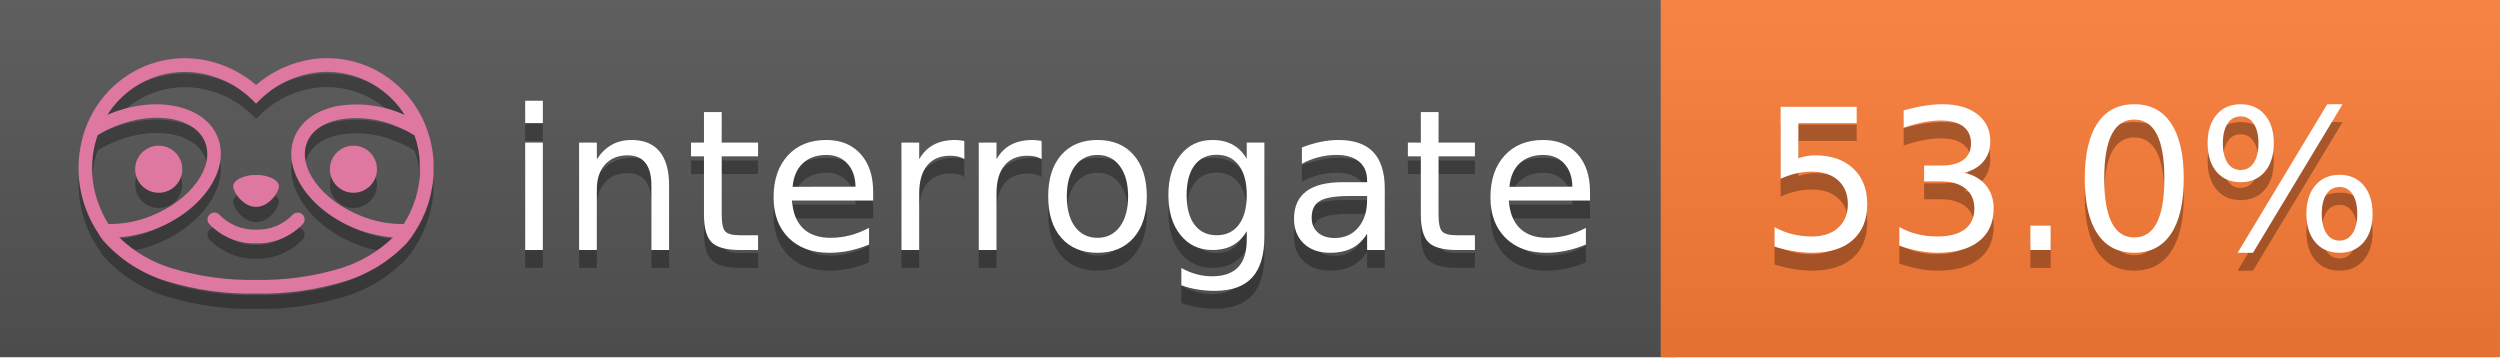
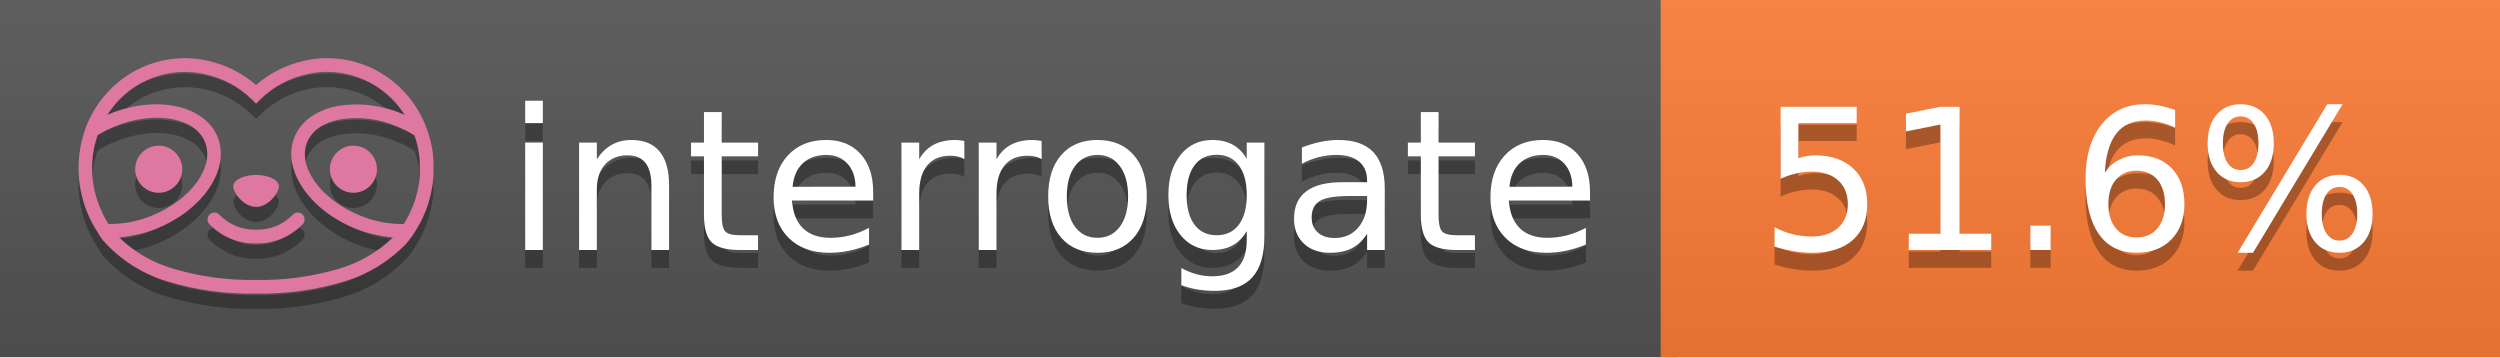
<svg xmlns="http://www.w3.org/2000/svg" width="140" height="20" viewBox="0 0 140 20" version="1.1" xml:space="preserve" style="fill-rule:evenodd;clip-rule:evenodd;stroke-linejoin:round;stroke-miterlimit:2;">
  <g transform="matrix(1,0,0,1,22,0)">
    <g id="backgrounds" transform="matrix(1.32789,0,0,1,-22.3892,0)">
      <rect x="0" y="0" width="71" height="20" style="fill:rgb(85,85,85);" />
    </g>
    <rect x="71" y="0" width="47" height="20" data-interrogate="color" style="fill:#fe7d37" />
    <g transform="matrix(1.19746,0,0,1,-22.3744,-4.85723e-16)">
      <rect x="0" y="0" width="118" height="20" style="fill:url(#_Linear1);" />
    </g>
  </g>
  <g fill="#fff" text-anchor="middle" font-family="DejaVu Sans,Verdana,Geneva,sans-serif" font-size="110">
    <text x="590" y="150" fill="#010101" fill-opacity=".3" transform="scale(.1)" textLength="610">interrogate</text>
    <text x="590" y="140" transform="scale(.1)" textLength="610">interrogate</text>
-     <text x="1160" y="150" fill="#010101" fill-opacity=".3" transform="scale(.1)" textLength="370" data-interrogate="result">53.0%</text>
-     <text x="1160" y="140" transform="scale(.1)" textLength="370" data-interrogate="result">53.0%</text>
+     <text x="1160" y="150" fill="#010101" fill-opacity=".3" transform="scale(.1)" textLength="370" data-interrogate="result">51.6%</text>
+     <text x="1160" y="140" transform="scale(.1)" textLength="370" data-interrogate="result">51.6%</text>
  </g>
  <g id="logo-shadow" transform="matrix(0.854876,0,0,0.854876,-6.73514,1.732)">
    <g transform="matrix(0.299012,0,0,0.299012,9.70229,-6.68582)">
      <path d="M50,64.25C52.76,64.25 55,61.13 55,59.75C55,58.37 52.76,57.25 50,57.25C47.24,57.25 45,58.37 45,59.75C45,61.13 47.24,64.25 50,64.25Z" style="fill:rgb(1,1,1);fill-opacity:0.3;fill-rule:nonzero;" />
    </g>
    <g transform="matrix(0.299012,0,0,0.299012,9.70229,-6.68582)">
      <path d="M88,49.05C86.506,43.475 83.018,38.638 78.2,35.46C72.969,32.002 66.539,30.844 60.43,32.26C56.576,33.145 52.995,34.958 50,37.54C46.998,34.958 43.411,33.149 39.55,32.27C33.441,30.853 27.011,32.011 21.78,35.47C16.97,38.652 13.489,43.489 12,49.06L12,49.13C11.82,49.79 11.66,50.46 11.53,51.13C11.146,53.207 11.021,55.323 11.16,57.43C11.16,58.03 11.26,58.63 11.34,59.23C11.34,59.51 11.43,59.79 11.48,60.07C11.53,60.35 11.58,60.68 11.64,60.98C11.7,61.28 11.8,61.69 11.89,62.05C11.98,62.41 11.99,62.47 12.05,62.68C12.16,63.07 12.28,63.46 12.41,63.84L12.58,64.34C12.72,64.74 12.88,65.14 13.04,65.53L13.23,65.98C13.403,66.373 13.583,66.767 13.77,67.16L13.99,67.59C14.19,67.97 14.39,68.35 14.61,68.73L14.87,69.15C15.1,69.52 15.33,69.89 15.58,70.26L15.58,70.32L15.99,70.93C16.14,71.14 16.29,71.36 16.45,71.57C20.206,75.83 25.086,78.95 30.53,80.57C36.839,82.48 43.41,83.385 50,83.25C56.599,83.374 63.177,82.456 69.49,80.53C74.644,78.978 79.303,76.102 83,72.19C83.34,71.78 83.65,71.35 84,70.92L84.18,70.66L84.33,70.44L84.41,70.32C84.55,70.12 84.67,69.9 84.81,69.7C85.07,69.3 85.32,68.89 85.55,68.48C85.78,68.07 86.02,67.65 86.23,67.22C86.31,67.05 86.39,66.88 86.47,66.7C86.67,66.28 86.85,65.87 87.03,65.44L87.23,64.92C87.397,64.487 87.55,64.05 87.69,63.61L87.85,63.09C87.98,62.64 88.1,62.19 88.21,61.74C88.21,61.57 88.3,61.39 88.33,61.22C88.43,60.75 88.52,60.22 88.6,59.79C88.6,59.64 88.66,59.49 88.68,59.33C88.77,58.71 88.84,58.08 88.88,57.45L88.88,54.17C88.817,53.164 88.693,52.162 88.51,51.17C88.38,50.5 88.23,49.84 88.05,49.17L88,49.05ZM85.89,56.44L85.89,57.23C85.89,57.78 85.79,58.32 85.72,58.86C85.72,59.01 85.72,59.15 85.65,59.3C85.59,59.7 85.51,60.11 85.43,60.51L85.32,60.99C85.23,61.38 85.12,61.77 85.01,62.16C85.01,62.31 84.93,62.46 84.88,62.6C84.74,63.04 84.59,63.47 84.42,63.9L84.27,64.28C84.1,64.71 83.91,65.14 83.71,65.56C83.51,65.98 83.43,66.12 83.28,66.4L83.01,66.91C82.83,67.223 82.643,67.537 82.45,67.85L82.35,68.01C79.121,68.047 75.918,67.434 72.93,66.21C64.27,62.74 59,55.52 61.18,50.11C62.18,47.6 64.7,45.82 68.26,45.11C72.489,44.395 76.835,44.908 80.78,46.59C82.141,47.144 83.453,47.813 84.7,48.59C84.76,48.76 84.82,48.93 84.88,49.1C84.94,49.27 85.05,49.63 85.12,49.9C85.28,50.5 85.44,51.1 85.55,51.73C85.691,52.507 85.792,53.292 85.85,54.08L85.85,55.89C85.85,56.12 85.91,56.25 85.91,56.45L85.89,56.44ZM17.66,68C16.668,66.435 15.869,64.756 15.28,63L15.17,62.68C15.06,62.35 14.96,62.01 14.87,61.68C14.823,61.493 14.777,61.31 14.73,61.13C14.66,60.84 14.59,60.55 14.53,60.27C14.47,59.99 14.43,59.72 14.38,59.44C14.33,59.16 14.3,59 14.27,58.78C14.2,58.27 14.15,57.78 14.11,57.23L14.11,57.03C14.008,55.236 14.122,53.437 14.45,51.67C14.56,51.06 14.71,50.46 14.88,49.87C14.96,49.59 15.04,49.32 15.13,49.05C15.22,48.78 15.24,48.72 15.3,48.55C16.548,47.774 17.859,47.105 19.22,46.55C27.86,43.09 36.65,44.67 38.82,50.08C40.99,55.49 35.73,62.74 27.09,66.2C24.101,67.431 20.893,68.043 17.66,68ZM68.57,77.68C62.554,79.508 56.287,80.376 50,80.25C43.737,80.37 37.495,79.506 31.5,77.69C27.185,76.38 23.243,74.062 20,70.93C22.815,70.706 25.58,70.055 28.2,69C38.37,64.92 44.39,56 41.6,49C38.81,42 28.27,39.72 18.1,43.8L17.43,44.09C18.973,41.648 21.019,39.561 23.43,37.97C26.671,35.824 30.473,34.68 34.36,34.68C35.884,34.681 37.404,34.852 38.89,35.19C42.694,36.049 46.191,37.935 49,40.64L50,41.64L51,40.64C53.797,37.937 57.279,36.049 61.07,35.18C66.402,33.947 72.014,34.968 76.57,38C78.98,39.588 81.026,41.671 82.57,44.11L81.9,43.82C77.409,41.921 72.464,41.355 67.66,42.19C63.08,43.12 59.79,45.54 58.39,49.02C55.6,55.97 61.62,64.94 71.79,69.02C74.414,70.07 77.182,70.714 80,70.93C76.776,74.05 72.859,76.363 68.57,77.68Z" style="fill:rgb(1,1,1);fill-opacity:0.3;fill-rule:nonzero;" />
    </g>
    <g transform="matrix(0.299012,0,0,0.299012,9.70229,-6.68582)">
      <circle cx="71.33" cy="56" r="5.16" style="fill:rgb(1,1,1);fill-opacity:0.3;" />
    </g>
    <g transform="matrix(0.299012,0,0,0.299012,9.70229,-6.68582)">
      <circle cx="28.67" cy="56" r="5.16" style="fill:rgb(1,1,1);fill-opacity:0.3;" />
    </g>
    <g transform="matrix(0.299012,0,0,0.299012,9.70229,-6.68582)">
      <path d="M58,66C55.912,68.161 53.003,69.339 50,69.24C46.997,69.339 44.088,68.161 42,66C41.714,65.677 41.302,65.491 40.87,65.491C40.042,65.491 39.361,66.172 39.361,67C39.361,67.368 39.496,67.724 39.74,68C42.403,70.804 46.134,72.35 50,72.25C53.862,72.347 57.59,70.802 60.25,68C60.495,67.725 60.63,67.369 60.63,67C60.63,66.174 59.951,65.495 59.125,65.495C58.695,65.495 58.285,65.679 58,66Z" style="fill:rgb(1,1,1);fill-opacity:0.3;fill-rule:nonzero;" />
    </g>
  </g>
  <g id="logo-pink" transform="matrix(0.854876,0,0,0.854876,-6.73514,0.877124)">
    <g transform="matrix(0.299012,0,0,0.299012,9.70229,-6.68582)">
      <path d="M50,64.25C52.76,64.25 55,61.13 55,59.75C55,58.37 52.76,57.25 50,57.25C47.24,57.25 45,58.37 45,59.75C45,61.13 47.24,64.25 50,64.25Z" style="fill:rgb(222,120,160);fill-rule:nonzero;" />
    </g>
    <g transform="matrix(0.299012,0,0,0.299012,9.70229,-6.68582)">
      <path d="M88,49.05C86.506,43.475 83.018,38.638 78.2,35.46C72.969,32.002 66.539,30.844 60.43,32.26C56.576,33.145 52.995,34.958 50,37.54C46.998,34.958 43.411,33.149 39.55,32.27C33.441,30.853 27.011,32.011 21.78,35.47C16.97,38.652 13.489,43.489 12,49.06L12,49.13C11.82,49.79 11.66,50.46 11.53,51.13C11.146,53.207 11.021,55.323 11.16,57.43C11.16,58.03 11.26,58.63 11.34,59.23C11.34,59.51 11.43,59.79 11.48,60.07C11.53,60.35 11.58,60.68 11.64,60.98C11.7,61.28 11.8,61.69 11.89,62.05C11.98,62.41 11.99,62.47 12.05,62.68C12.16,63.07 12.28,63.46 12.41,63.84L12.58,64.34C12.72,64.74 12.88,65.14 13.04,65.53L13.23,65.98C13.403,66.373 13.583,66.767 13.77,67.16L13.99,67.59C14.19,67.97 14.39,68.35 14.61,68.73L14.87,69.15C15.1,69.52 15.33,69.89 15.58,70.26L15.58,70.32L15.99,70.93C16.14,71.14 16.29,71.36 16.45,71.57C20.206,75.83 25.086,78.95 30.53,80.57C36.839,82.48 43.41,83.385 50,83.25C56.599,83.374 63.177,82.456 69.49,80.53C74.644,78.978 79.303,76.102 83,72.19C83.34,71.78 83.65,71.35 84,70.92L84.18,70.66L84.33,70.44L84.41,70.32C84.55,70.12 84.67,69.9 84.81,69.7C85.07,69.3 85.32,68.89 85.55,68.48C85.78,68.07 86.02,67.65 86.23,67.22C86.31,67.05 86.39,66.88 86.47,66.7C86.67,66.28 86.85,65.87 87.03,65.44L87.23,64.92C87.397,64.487 87.55,64.05 87.69,63.61L87.85,63.09C87.98,62.64 88.1,62.19 88.21,61.74C88.21,61.57 88.3,61.39 88.33,61.22C88.43,60.75 88.52,60.22 88.6,59.79C88.6,59.64 88.66,59.49 88.68,59.33C88.77,58.71 88.84,58.08 88.88,57.45L88.88,54.17C88.817,53.164 88.693,52.162 88.51,51.17C88.38,50.5 88.23,49.84 88.05,49.17L88,49.05ZM85.89,56.44L85.89,57.23C85.89,57.78 85.79,58.32 85.72,58.86C85.72,59.01 85.72,59.15 85.65,59.3C85.59,59.7 85.51,60.11 85.43,60.51L85.32,60.99C85.23,61.38 85.12,61.77 85.01,62.16C85.01,62.31 84.93,62.46 84.88,62.6C84.74,63.04 84.59,63.47 84.42,63.9L84.27,64.28C84.1,64.71 83.91,65.14 83.71,65.56C83.51,65.98 83.43,66.12 83.28,66.4L83.01,66.91C82.83,67.223 82.643,67.537 82.45,67.85L82.35,68.01C79.121,68.047 75.918,67.434 72.93,66.21C64.27,62.74 59,55.52 61.18,50.11C62.18,47.6 64.7,45.82 68.26,45.11C72.489,44.395 76.835,44.908 80.78,46.59C82.141,47.144 83.453,47.813 84.7,48.59C84.76,48.76 84.82,48.93 84.88,49.1C84.94,49.27 85.05,49.63 85.12,49.9C85.28,50.5 85.44,51.1 85.55,51.73C85.691,52.507 85.792,53.292 85.85,54.08L85.85,55.89C85.85,56.12 85.91,56.25 85.91,56.45L85.89,56.44ZM17.66,68C16.668,66.435 15.869,64.756 15.28,63L15.17,62.68C15.06,62.35 14.96,62.01 14.87,61.68C14.823,61.493 14.777,61.31 14.73,61.13C14.66,60.84 14.59,60.55 14.53,60.27C14.47,59.99 14.43,59.72 14.38,59.44C14.33,59.16 14.3,59 14.27,58.78C14.2,58.27 14.15,57.78 14.11,57.23L14.11,57.03C14.008,55.236 14.122,53.437 14.45,51.67C14.56,51.06 14.71,50.46 14.88,49.87C14.96,49.59 15.04,49.32 15.13,49.05C15.22,48.78 15.24,48.72 15.3,48.55C16.548,47.774 17.859,47.105 19.22,46.55C27.86,43.09 36.65,44.67 38.82,50.08C40.99,55.49 35.73,62.74 27.09,66.2C24.101,67.431 20.893,68.043 17.66,68ZM68.57,77.68C62.554,79.508 56.287,80.376 50,80.25C43.737,80.37 37.495,79.506 31.5,77.69C27.185,76.38 23.243,74.062 20,70.93C22.815,70.706 25.58,70.055 28.2,69C38.37,64.92 44.39,56 41.6,49C38.81,42 28.27,39.72 18.1,43.8L17.43,44.09C18.973,41.648 21.019,39.561 23.43,37.97C26.671,35.824 30.473,34.68 34.36,34.68C35.884,34.681 37.404,34.852 38.89,35.19C42.694,36.049 46.191,37.935 49,40.64L50,41.64L51,40.64C53.797,37.937 57.279,36.049 61.07,35.18C66.402,33.947 72.014,34.968 76.57,38C78.98,39.588 81.026,41.671 82.57,44.11L81.9,43.82C77.409,41.921 72.464,41.355 67.66,42.19C63.08,43.12 59.79,45.54 58.39,49.02C55.6,55.97 61.62,64.94 71.79,69.02C74.414,70.07 77.182,70.714 80,70.93C76.776,74.05 72.859,76.363 68.57,77.68Z" style="fill:rgb(222,120,160);fill-rule:nonzero;" />
    </g>
    <g transform="matrix(0.299012,0,0,0.299012,9.70229,-6.68582)">
      <circle cx="71.33" cy="56" r="5.16" style="fill:rgb(222,120,160);" />
    </g>
    <g transform="matrix(0.299012,0,0,0.299012,9.70229,-6.68582)">
      <circle cx="28.67" cy="56" r="5.16" style="fill:rgb(222,120,160);" />
    </g>
    <g transform="matrix(0.299012,0,0,0.299012,9.70229,-6.68582)">
      <path d="M58,66C55.912,68.161 53.003,69.339 50,69.24C46.997,69.339 44.088,68.161 42,66C41.714,65.677 41.302,65.491 40.87,65.491C40.042,65.491 39.361,66.172 39.361,67C39.361,67.368 39.496,67.724 39.74,68C42.403,70.804 46.134,72.35 50,72.25C53.862,72.347 57.59,70.802 60.25,68C60.495,67.725 60.63,67.369 60.63,67C60.63,66.174 59.951,65.495 59.125,65.495C58.695,65.495 58.285,65.679 58,66Z" style="fill:rgb(222,120,160);fill-rule:nonzero;" />
    </g>
  </g>
  <defs>
    <linearGradient id="_Linear1" x1="0" y1="0" x2="1" y2="0" gradientUnits="userSpaceOnUse" gradientTransform="matrix(1.22465e-15,20,-20,1.22465e-15,0,0)">
      <stop offset="0" style="stop-color:rgb(187,187,187);stop-opacity:0.1" />
      <stop offset="1" style="stop-color:black;stop-opacity:0.1" />
    </linearGradient>
  </defs>
</svg>
